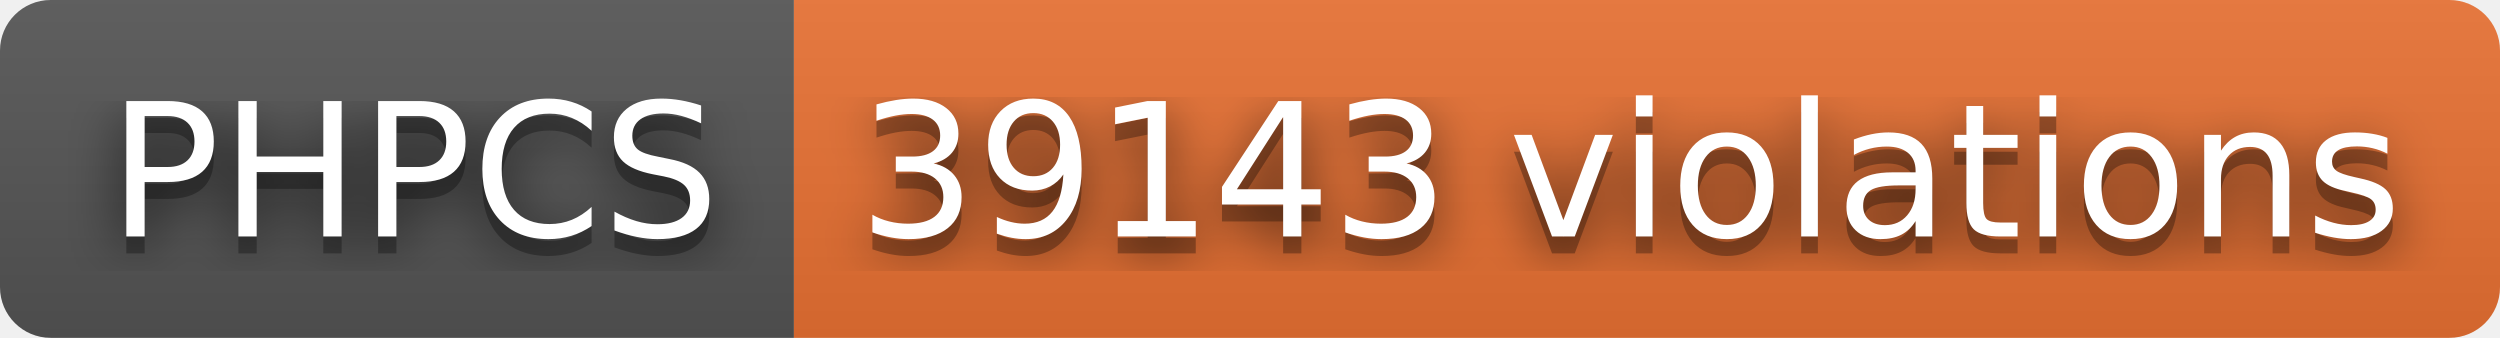
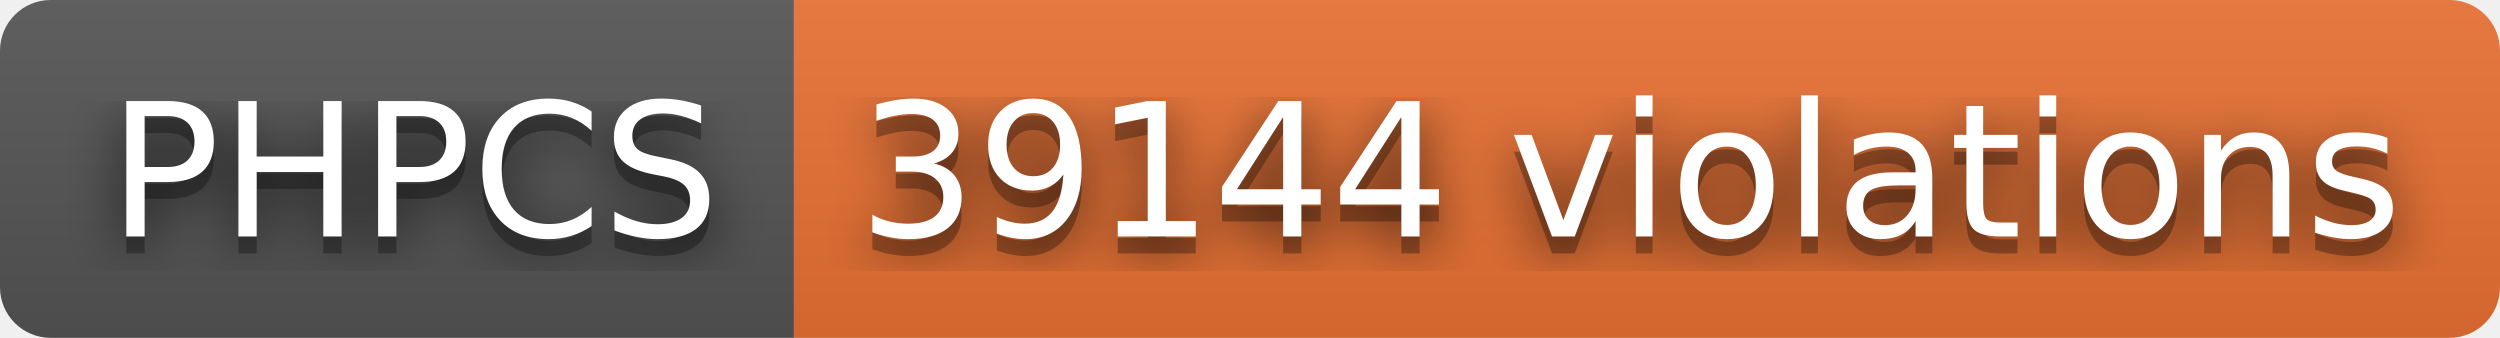
- <svg xmlns="http://www.w3.org/2000/svg" width="148" height="20" role="img" aria-label="PHPCS: 39143 violations">
+ <svg xmlns="http://www.w3.org/2000/svg" width="148" height="20" role="img" aria-label="PHPCS: 39144 violations">
  <filter id="blur">
    <feGaussianBlur stdDeviation="16" />
  </filter>
  <linearGradient id="s" x2="0" y2="100%">
    <stop offset="0" stop-color="#bbb" stop-opacity=".1" />
    <stop offset="1" stop-opacity=".1" />
  </linearGradient>
  <clipPath id="r">
    <rect width="148" height="20" rx="3" />
  </clipPath>
  <g clip-path="url(#r)">
    <rect width="47" height="20" fill="#555" />
    <rect x="47" width="101" height="20" fill="#ea7233" />
    <rect width="148" height="20" fill="url(#s)" />
  </g>
  <g fill="#fff" text-anchor="middle" font-family="Verdana,Geneva,DejaVu Sans,sans-serif" text-rendering="geometricPrecision" font-size="110">
    <g transform="scale(.1)">
      <g aria-hidden="true" fill="#010101">
        <text x="245" y="150" fill-opacity=".8" filter="url(#blur)" textLength="370">PHPCS</text>
        <text x="245" y="150" fill-opacity=".3" textLength="370">PHPCS</text>
      </g>
      <text x="245" y="140" textLength="370">PHPCS</text>
    </g>
    <g transform="scale(.1)">
      <g aria-hidden="true" fill="#010101">
-         <text x="965" y="150" fill-opacity=".8" filter="url(#blur)" textLength="910">39143 violations</text>
-         <text x="965" y="150" fill-opacity=".3" textLength="910">39143 violations</text>
+         <text x="965" y="150" fill-opacity=".8" filter="url(#blur)" textLength="910">39144 violations</text>
+         <text x="965" y="150" fill-opacity=".3" textLength="910">39144 violations</text>
      </g>
-       <text x="965" y="140" textLength="910">39143 violations</text>
+       <text x="965" y="140" textLength="910">39144 violations</text>
    </g>
  </g>
</svg>
